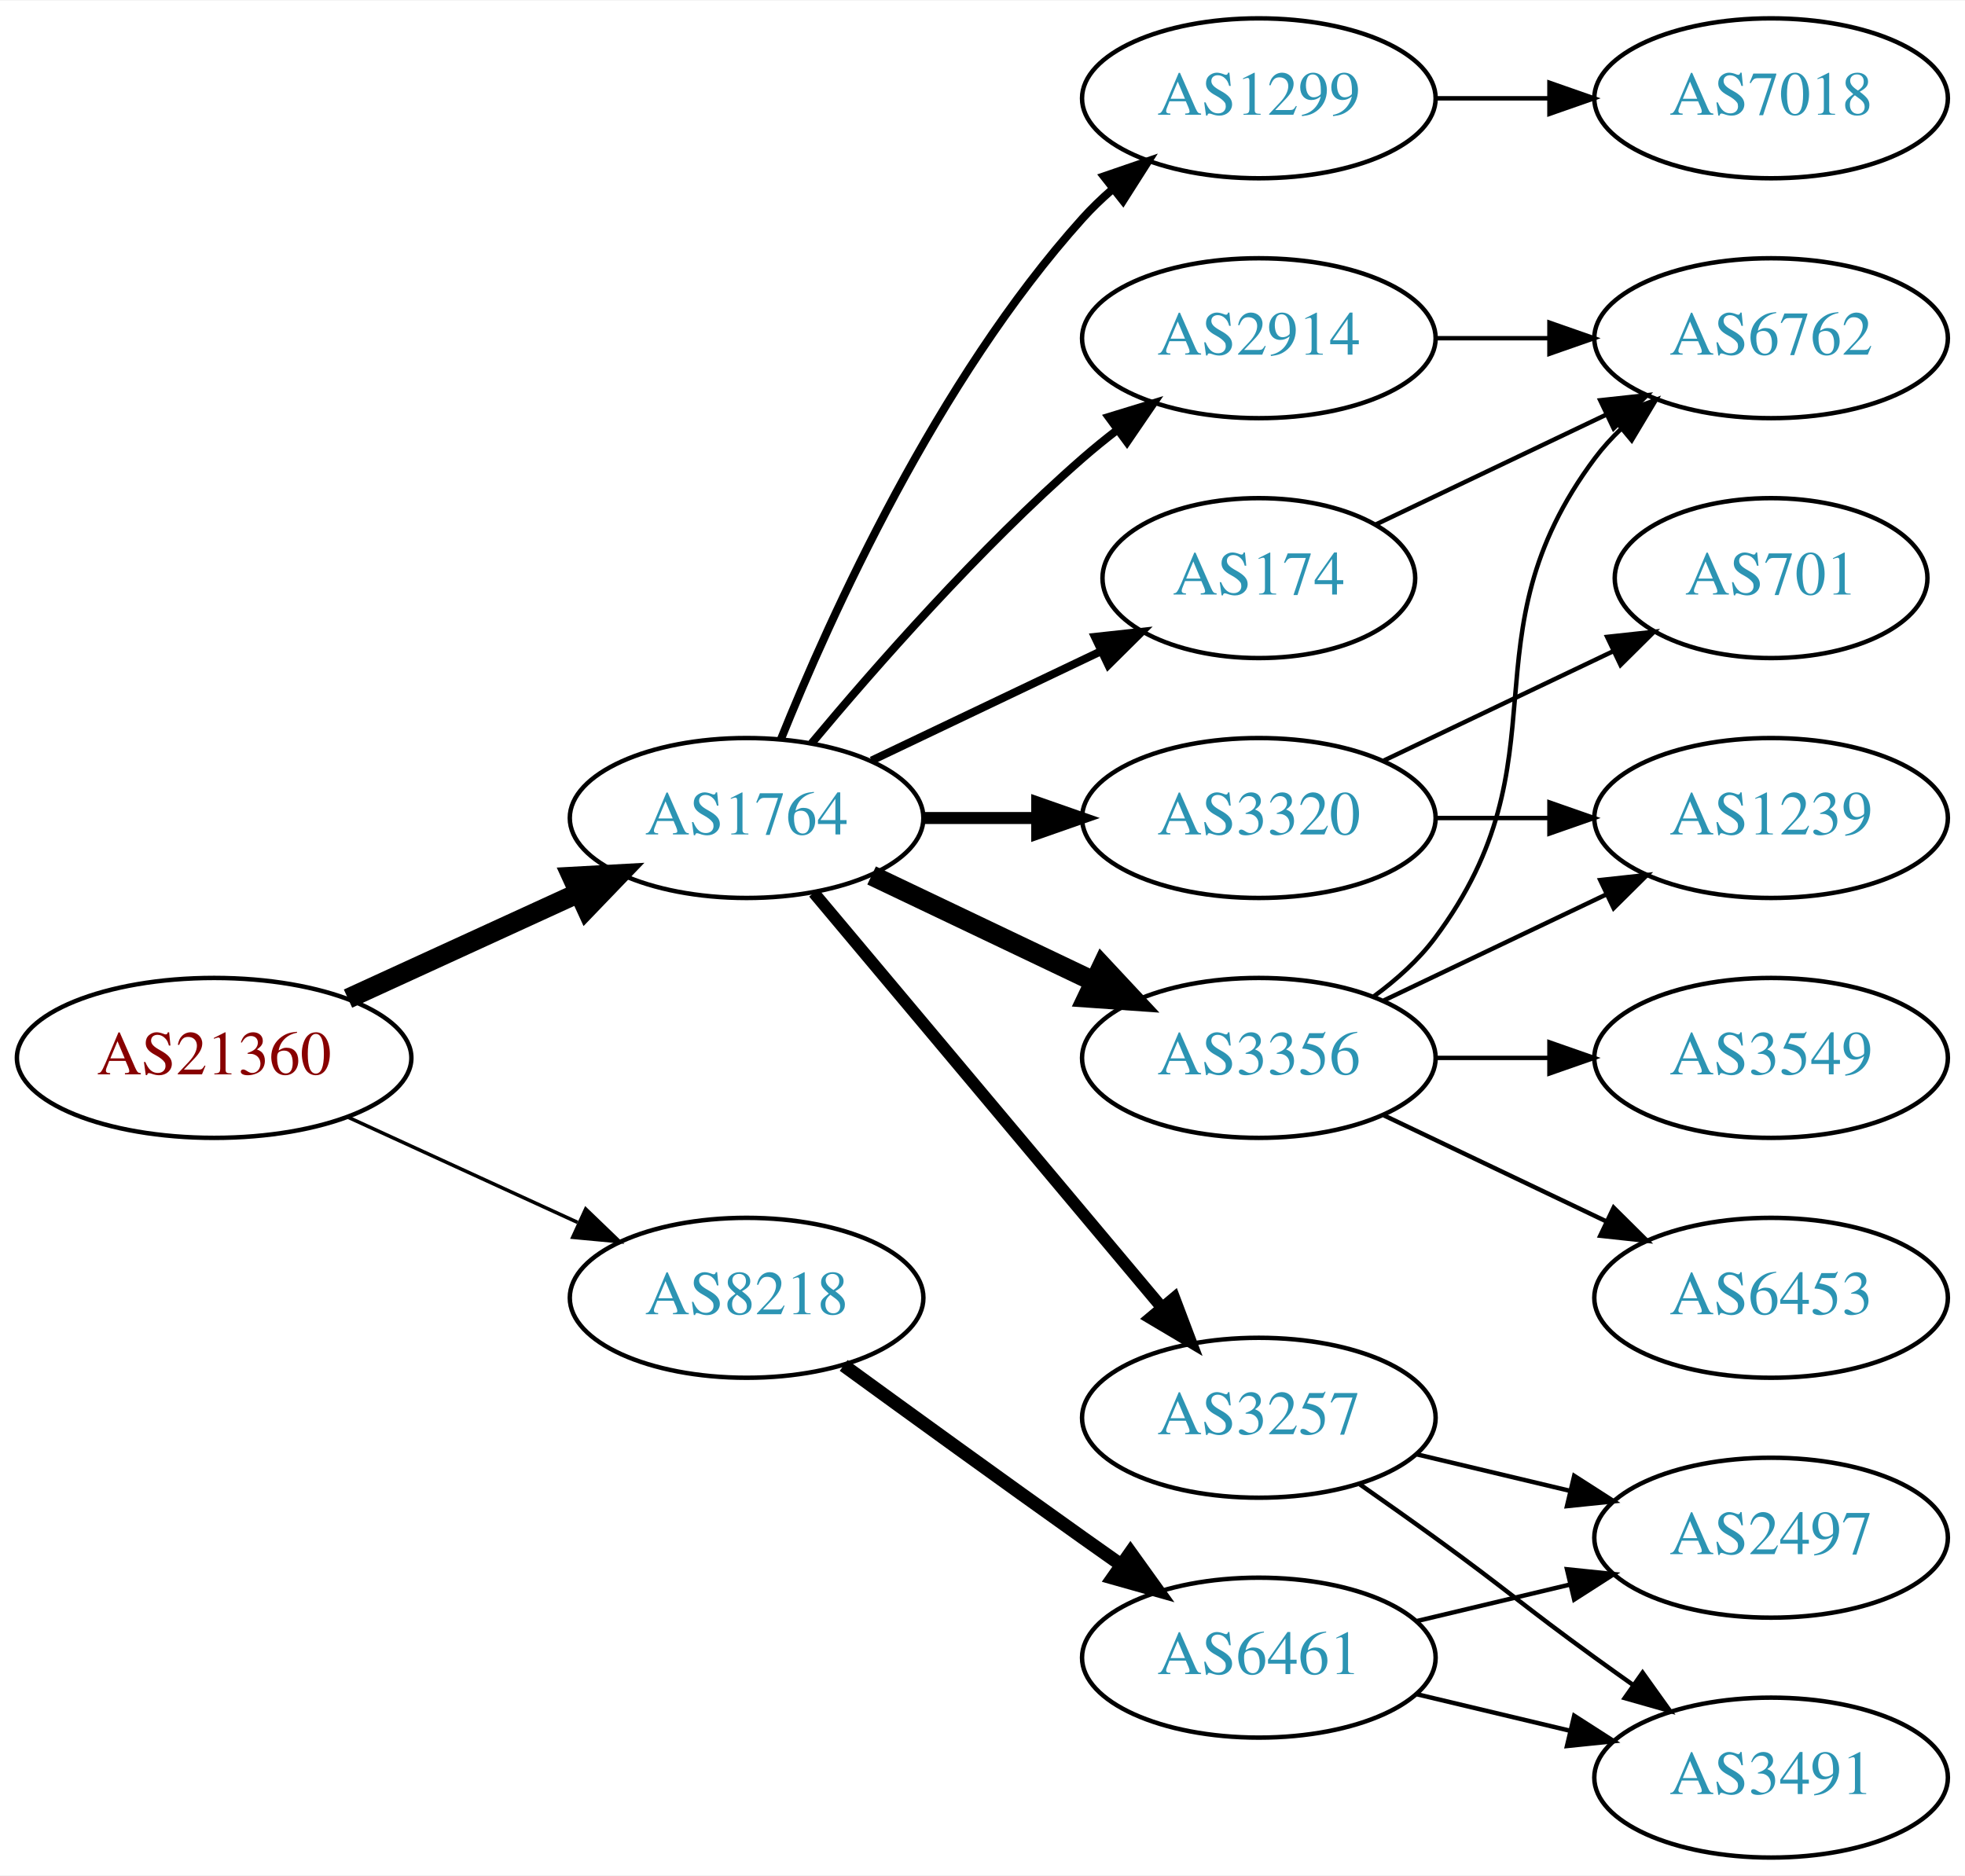
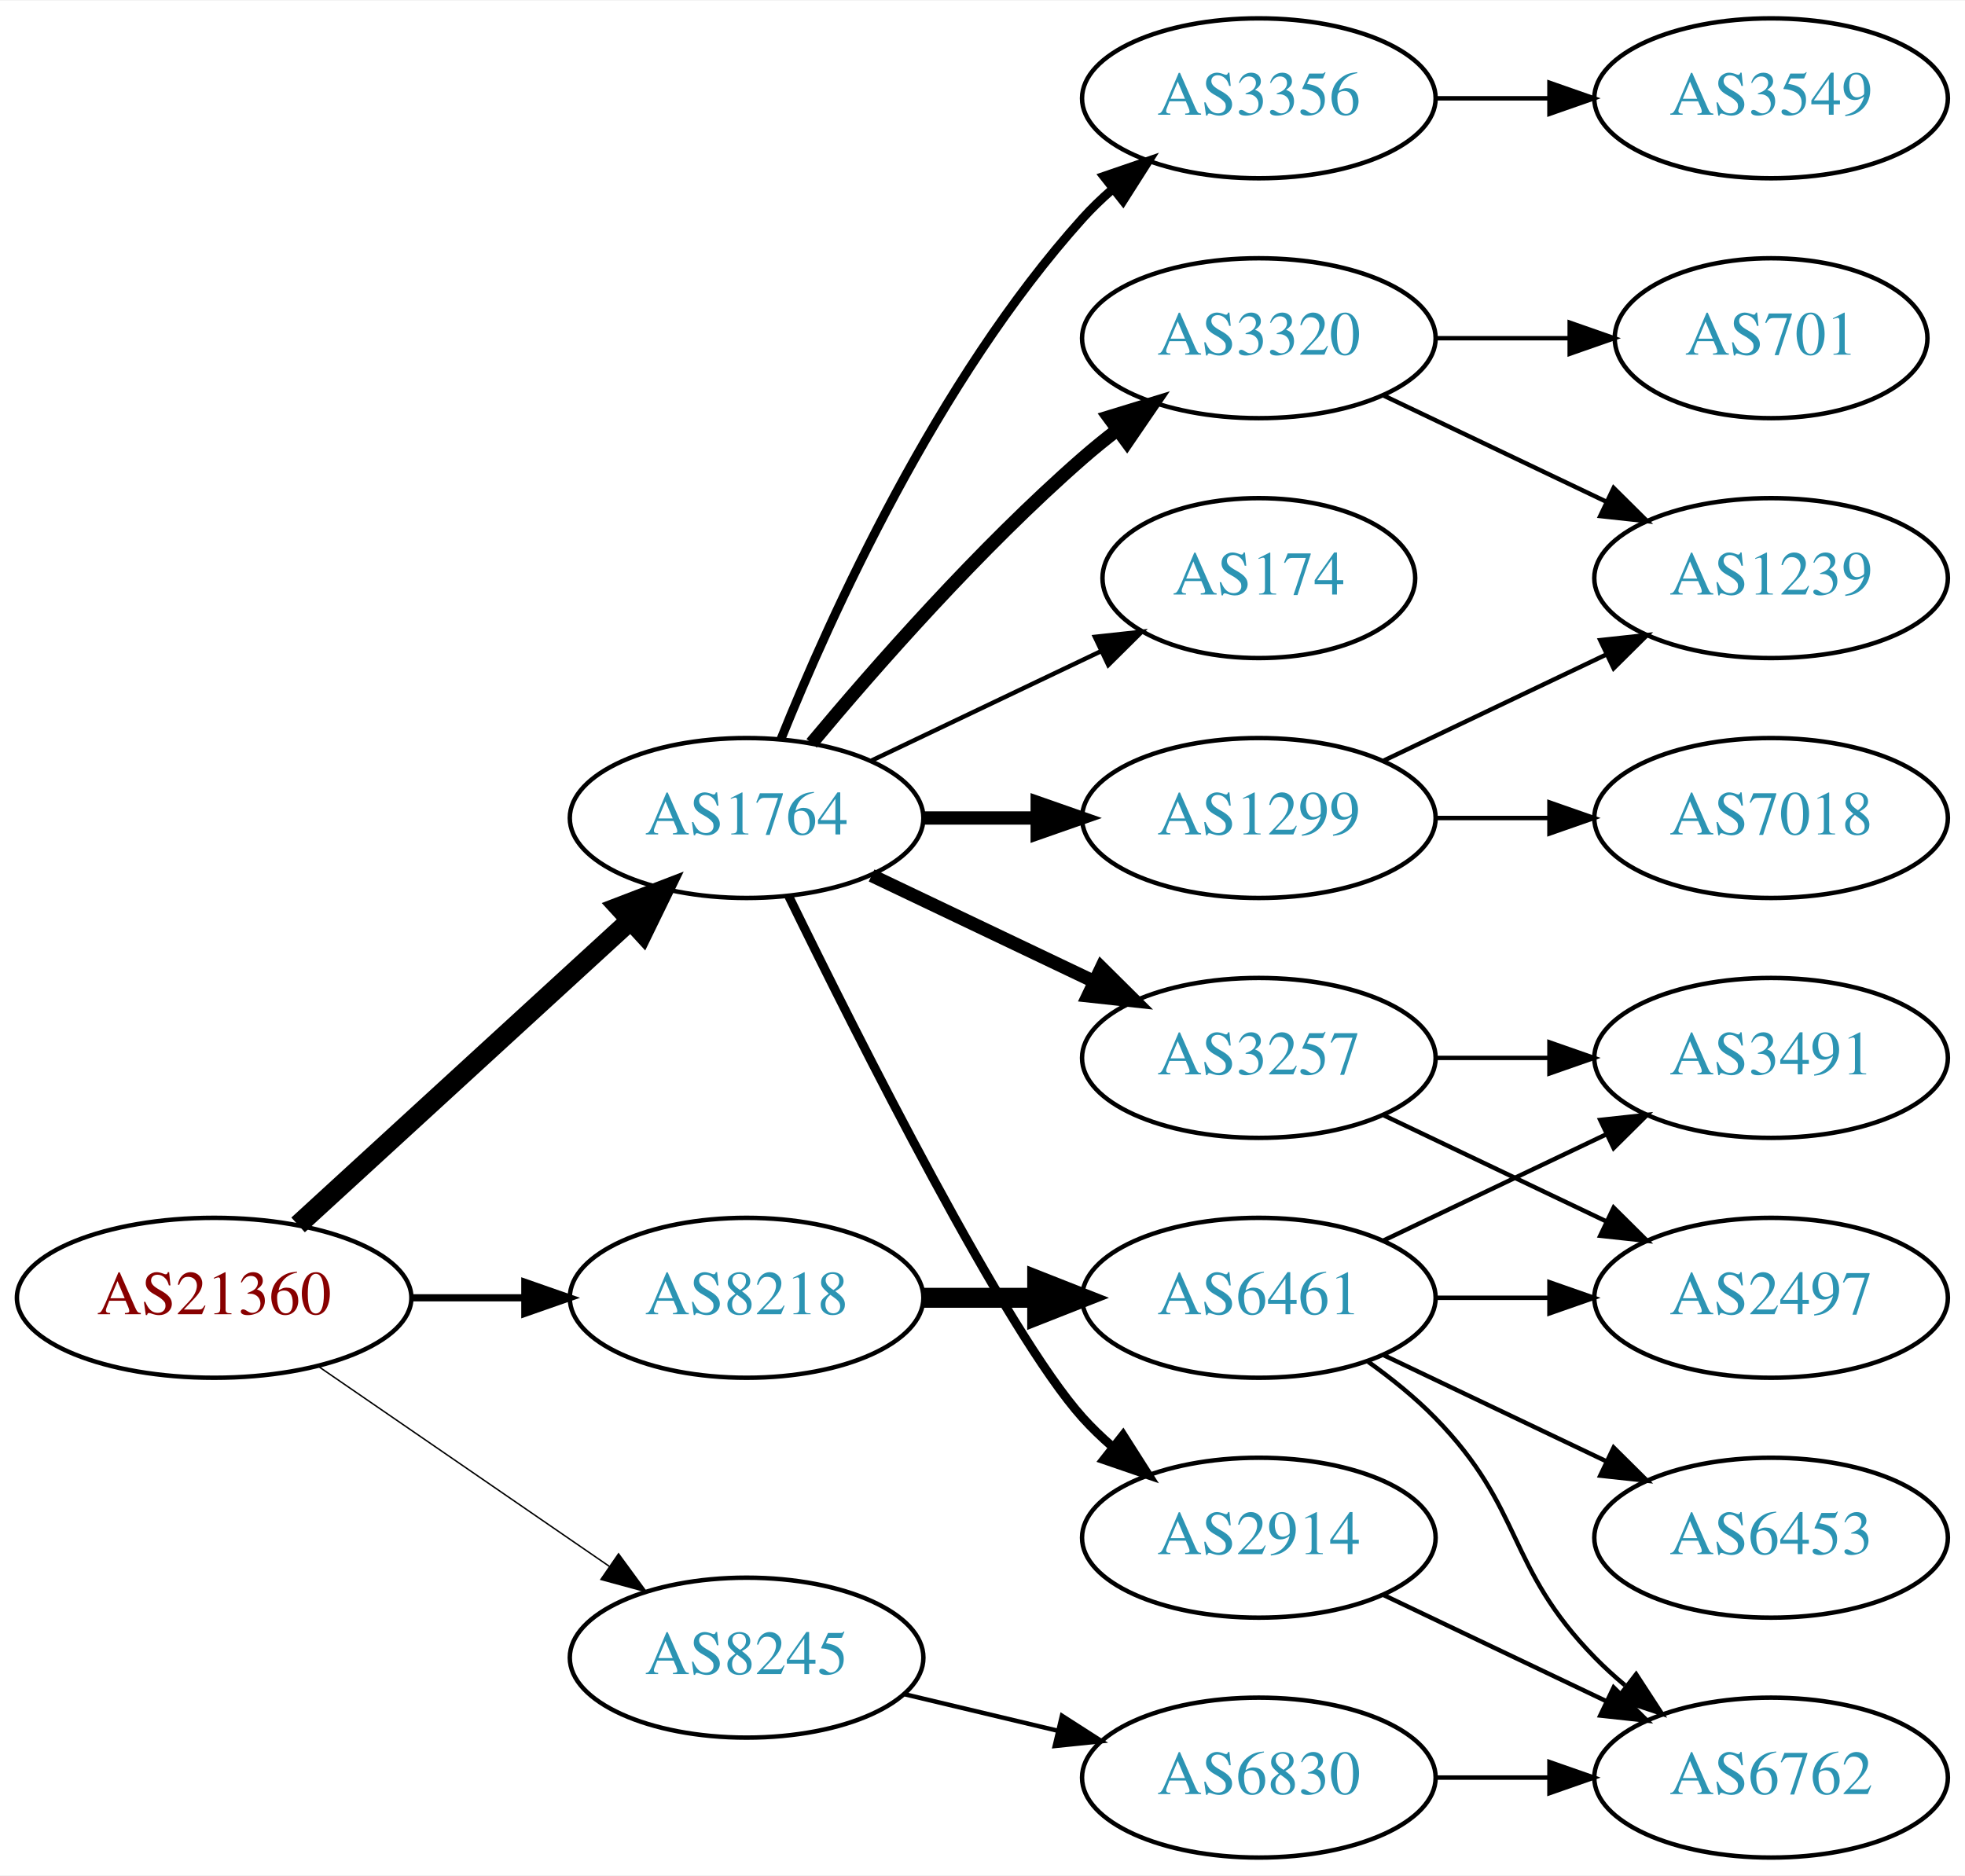
<svg xmlns="http://www.w3.org/2000/svg" xmlns:xlink="http://www.w3.org/1999/xlink" width="442pt" height="422pt" viewBox="0.00 0.00 442.27 422.00">
  <g id="graph0" class="graph" transform="scale(1 1) rotate(0) translate(4 418)">
    <polygon fill="white" stroke="none" points="-4,4 -4,-418 438.271,-418 438.271,4 -4,4" />
    <g id="node1" class="node">
      <g id="a_node1">
        <a xlink:href="/asn/21360" xlink:title="AS21360 ~ Horneckgasse 8 [AT]">
-           <ellipse fill="#ffffff" stroke="black" cx="44.196" cy="-180" rx="44.393" ry="18" />
-           <text text-anchor="middle" x="44.196" y="-176.3" font-family="Times,serif" font-size="14.00" fill="#880000">AS21360</text>
+           <ellipse fill="#ffffff" stroke="black" cx="44.196" cy="-126" rx="44.393" ry="18" />
+           <text text-anchor="middle" x="44.196" y="-122.3" font-family="Times,serif" font-size="14.00" fill="#880000">AS21360</text>
        </a>
      </g>
    </g>
    <g id="node2" class="node">
      <g id="a_node2">
        <a xlink:href="/asn/1764" xlink:title="AS1764 ~ NEXTLAYER-AS [AT]">
          <ellipse fill="#ffffff" stroke="black" cx="164.039" cy="-234" rx="39.794" ry="18" />
          <text text-anchor="middle" x="164.039" y="-230.3" font-family="Times,serif" font-size="14.00" fill="#2c94b3">AS1764</text>
        </a>
      </g>
    </g>
    <g id="edge1" class="edge">
-       <path fill="none" stroke="black" stroke-width="4.5" d="M74.326,-193.348C89.937,-200.502 109.335,-209.391 126.007,-217.03" />
-       <polygon fill="black" stroke="black" stroke-width="4.5" points="124.727,-220.775 135.459,-221.362 128.008,-213.616 124.727,-220.775" />
+       <path fill="none" stroke="black" stroke-width="4.5" d="M63.094,-142.403C83.022,-160.667 115.38,-190.322 137.857,-210.921" />
+       <polygon fill="black" stroke="black" stroke-width="4.5" points="135.326,-213.943 145.359,-217.797 140.647,-208.137 135.326,-213.943" />
    </g>
    <g id="node3" class="node">
      <g id="a_node3">
        <a xlink:href="/asn/8218" xlink:title="AS8218 ~ legacy Neotelecoms [FR]">
          <ellipse fill="#ffffff" stroke="black" cx="164.039" cy="-126" rx="39.794" ry="18" />
          <text text-anchor="middle" x="164.039" y="-122.3" font-family="Times,serif" font-size="14.00" fill="#2c94b3">AS8218</text>
        </a>
      </g>
    </g>
    <g id="edge2" class="edge">
-       <path fill="none" stroke="black" stroke-width="0.794" d="M74.326,-166.652C89.937,-159.498 109.335,-150.609 126.007,-142.97" />
-       <polygon fill="black" stroke="black" stroke-width="0.794" points="127.826,-145.986 135.459,-138.638 124.91,-139.622 127.826,-145.986" />
+       <path fill="none" stroke="black" stroke-width="1.607" d="M88.407,-126C96.72,-126 105.482,-126 113.965,-126" />
+       <polygon fill="black" stroke="black" stroke-width="1.607" points="114.123,-129.5 124.123,-126 114.123,-122.5 114.123,-129.5" />
    </g>
    <g id="node4" class="node">
      <g id="a_node4">
-         <a xlink:href="/asn/1299" xlink:title="AS1299 ~ Telia Carrier [EU]">
-           <ellipse fill="#ffffff" stroke="black" cx="279.332" cy="-396" rx="39.794" ry="18" />
-           <text text-anchor="middle" x="279.332" y="-392.3" font-family="Times,serif" font-size="14.00" fill="#2c94b3">AS1299</text>
+         <a xlink:href="/asn/8245" xlink:title="AS8245 ~ Video-Broadcast GmbH [AT]">
+           <ellipse fill="#ffffff" stroke="black" cx="164.039" cy="-45" rx="39.794" ry="18" />
+           <text text-anchor="middle" x="164.039" y="-41.3" font-family="Times,serif" font-size="14.00" fill="#2c94b3">AS8245</text>
        </a>
      </g>
    </g>
    <g id="edge3" class="edge">
-       <path fill="none" stroke="black" stroke-width="1.8" d="M171.786,-251.787C182.837,-279.243 206.891,-332.578 239.685,-369 241.688,-371.224 243.906,-373.363 246.239,-375.397" />
-       <polygon fill="black" stroke="black" stroke-width="1.8" points="244.437,-378.433 254.458,-381.873 248.769,-372.935 244.437,-378.433" />
+       <path fill="none" stroke="black" stroke-width="0.321" d="M67.639,-110.574C86.22,-97.802 112.781,-79.545 133.161,-65.537" />
+       <polygon fill="black" stroke="black" stroke-width="0.321" points="135.216,-68.371 141.475,-59.822 131.251,-62.602 135.216,-68.371" />
    </g>
    <g id="node5" class="node">
      <g id="a_node5">
-         <a xlink:href="/asn/2914" xlink:title="AS2914 ~ NTT America, Inc. [US]">
+         <a xlink:href="/asn/3320" xlink:title="AS3320 ~ DTAG [DE]">
          <ellipse fill="#ffffff" stroke="black" cx="279.332" cy="-342" rx="39.794" ry="18" />
-           <text text-anchor="middle" x="279.332" y="-338.3" font-family="Times,serif" font-size="14.00" fill="#2c94b3">AS2914</text>
+           <text text-anchor="middle" x="279.332" y="-338.3" font-family="Times,serif" font-size="14.00" fill="#2c94b3">AS3320</text>
        </a>
      </g>
    </g>
    <g id="edge4" class="edge">
-       <path fill="none" stroke="black" stroke-width="1.8" d="M178.669,-250.817C192.951,-267.929 216.498,-294.745 239.685,-315 242.151,-317.154 244.789,-319.294 247.487,-321.372" />
-       <polygon fill="black" stroke="black" stroke-width="1.8" points="245.512,-324.264 255.641,-327.37 249.66,-318.625 245.512,-324.264" />
+       <path fill="none" stroke="black" stroke-width="3" d="M178.669,-250.817C192.951,-267.929 216.498,-294.745 239.685,-315 242.151,-317.154 244.789,-319.294 247.487,-321.372" />
+       <polygon fill="black" stroke="black" stroke-width="3" points="245.512,-324.264 255.641,-327.37 249.66,-318.625 245.512,-324.264" />
    </g>
    <g id="node6" class="node">
      <g id="a_node6">
-         <a xlink:href="/asn/3320" xlink:title="AS3320 ~ DTAG [DE]">
+         <a xlink:href="/asn/1299" xlink:title="AS1299 ~ Telia Carrier [EU]">
          <ellipse fill="#ffffff" stroke="black" cx="279.332" cy="-234" rx="39.794" ry="18" />
-           <text text-anchor="middle" x="279.332" y="-230.3" font-family="Times,serif" font-size="14.00" fill="#2c94b3">AS3320</text>
+           <text text-anchor="middle" x="279.332" y="-230.3" font-family="Times,serif" font-size="14.00" fill="#2c94b3">AS1299</text>
        </a>
      </g>
    </g>
    <g id="edge5" class="edge">
-       <path fill="none" stroke="black" stroke-width="2.7" d="M203.711,-234C211.914,-234 220.678,-234 229.21,-234" />
-       <polygon fill="black" stroke="black" stroke-width="2.7" points="229.449,-237.5 239.449,-234 229.449,-230.5 229.449,-237.5" />
+       <path fill="none" stroke="black" stroke-width="3" d="M203.711,-234C211.914,-234 220.678,-234 229.21,-234" />
+       <polygon fill="black" stroke="black" stroke-width="3" points="229.449,-237.5 239.449,-234 229.449,-230.5 229.449,-237.5" />
    </g>
    <g id="node7" class="node">
      <g id="a_node7">
-         <a xlink:href="/asn/3257" xlink:title="AS3257 ~ GTT [DE]">
-           <ellipse fill="#ffffff" stroke="black" cx="279.332" cy="-99" rx="39.794" ry="18" />
-           <text text-anchor="middle" x="279.332" y="-95.3" font-family="Times,serif" font-size="14.00" fill="#2c94b3">AS3257</text>
-         </a>
-       </g>
-     </g>
-     <g id="edge6" class="edge">
-       <path fill="none" stroke="black" stroke-width="2.7" d="M179.158,-217.175C198.833,-193.731 234.637,-151.066 257.415,-123.924" />
-       <polygon fill="black" stroke="black" stroke-width="2.7" points="260.287,-125.947 264.034,-116.037 254.925,-121.447 260.287,-125.947" />
-     </g>
-     <g id="node8" class="node">
-       <g id="a_node8">
        <a xlink:href="/asn/174" xlink:title="AS174 ~ Cogent Communications [US]">
          <ellipse fill="#ffffff" stroke="black" cx="279.332" cy="-288" rx="35.194" ry="18" />
          <text text-anchor="middle" x="279.332" y="-284.3" font-family="Times,serif" font-size="14.00" fill="#2c94b3">AS174</text>
        </a>
      </g>
    </g>
+     <g id="edge6" class="edge">
+       <path fill="none" stroke="black" d="M192.175,-246.934C207.607,-254.29 227.092,-263.577 243.628,-271.459" />
+       <polygon fill="black" stroke="black" points="242.436,-274.768 252.969,-275.911 245.448,-268.449 242.436,-274.768" />
+     </g>
+     <g id="node8" class="node">
+       <g id="a_node8">
+         <a xlink:href="/asn/3257" xlink:title="AS3257 ~ GTT [DE]">
+           <ellipse fill="#ffffff" stroke="black" cx="279.332" cy="-180" rx="39.794" ry="18" />
+           <text text-anchor="middle" x="279.332" y="-176.3" font-family="Times,serif" font-size="14.00" fill="#2c94b3">AS3257</text>
+         </a>
+       </g>
+     </g>
    <g id="edge7" class="edge">
-       <path fill="none" stroke="black" stroke-width="1.8" d="M192.175,-246.934C207.607,-254.29 227.092,-263.577 243.628,-271.459" />
-       <polygon fill="black" stroke="black" stroke-width="1.8" points="242.436,-274.768 252.969,-275.911 245.448,-268.449 242.436,-274.768" />
+       <path fill="none" stroke="black" stroke-width="3" d="M192.175,-221.066C207.169,-213.919 225.99,-204.948 242.213,-197.215" />
+       <polygon fill="black" stroke="black" stroke-width="3" points="243.895,-200.291 251.417,-192.829 240.884,-193.972 243.895,-200.291" />
    </g>
    <g id="node9" class="node">
      <g id="a_node9">
        <a xlink:href="/asn/3356" xlink:title="AS3356 ~ Level 3 Parent, LLC [US]">
-           <ellipse fill="#ffffff" stroke="black" cx="279.332" cy="-180" rx="39.794" ry="18" />
-           <text text-anchor="middle" x="279.332" y="-176.3" font-family="Times,serif" font-size="14.00" fill="#2c94b3">AS3356</text>
+           <ellipse fill="#ffffff" stroke="black" cx="279.332" cy="-396" rx="39.794" ry="18" />
+           <text text-anchor="middle" x="279.332" y="-392.3" font-family="Times,serif" font-size="14.00" fill="#2c94b3">AS3356</text>
        </a>
      </g>
    </g>
    <g id="edge8" class="edge">
-       <path fill="none" stroke="black" stroke-width="4.5" d="M192.175,-221.066C207.169,-213.919 225.99,-204.948 242.213,-197.215" />
-       <polygon fill="black" stroke="black" stroke-width="4.5" points="244.084,-200.686 251.417,-192.829 240.695,-193.577 244.084,-200.686" />
+       <path fill="none" stroke="black" stroke-width="2" d="M171.786,-251.787C182.837,-279.243 206.891,-332.578 239.685,-369 241.688,-371.224 243.906,-373.363 246.239,-375.397" />
+       <polygon fill="black" stroke="black" stroke-width="2" points="244.437,-378.433 254.458,-381.873 248.769,-372.935 244.437,-378.433" />
+     </g>
+     <g id="node10" class="node">
+       <g id="a_node10">
+         <a xlink:href="/asn/2914" xlink:title="AS2914 ~ NTT America, Inc. [US]">
+           <ellipse fill="#ffffff" stroke="black" cx="279.332" cy="-72" rx="39.794" ry="18" />
+           <text text-anchor="middle" x="279.332" y="-68.3" font-family="Times,serif" font-size="14.00" fill="#2c94b3">AS2914</text>
+         </a>
+       </g>
+     </g>
+     <g id="edge9" class="edge">
+       <path fill="none" stroke="black" stroke-width="2" d="M173.476,-216.489C189.095,-184.491 222.481,-118.107 239.685,-99 241.688,-96.776 243.906,-94.637 246.239,-92.603" />
+       <polygon fill="black" stroke="black" stroke-width="2" points="248.769,-95.065 254.458,-86.127 244.437,-89.567 248.769,-95.065" />
    </g>
    <g id="node18" class="node">
      <g id="a_node18">
        <a xlink:href="/asn/6461" xlink:title="AS6461 ~ Zayo Bandwidth [US]">
-           <ellipse fill="#ffffff" stroke="black" cx="279.332" cy="-45" rx="39.794" ry="18" />
-           <text text-anchor="middle" x="279.332" y="-41.3" font-family="Times,serif" font-size="14.00" fill="#2c94b3">AS6461</text>
-         </a>
-       </g>
-     </g>
-     <g id="edge20" class="edge">
-       <path fill="none" stroke="black" stroke-width="3" d="M185.887,-110.778C200.821,-99.909 221.435,-84.975 239.685,-72 242.506,-69.995 245.449,-67.915 248.397,-65.841" />
-       <polygon fill="black" stroke="black" stroke-width="3" points="250.443,-68.681 256.621,-60.074 246.424,-62.95 250.443,-68.681" />
+           <ellipse fill="#ffffff" stroke="black" cx="279.332" cy="-126" rx="39.794" ry="18" />
+           <text text-anchor="middle" x="279.332" y="-122.3" font-family="Times,serif" font-size="14.00" fill="#2c94b3">AS6461</text>
+         </a>
+       </g>
+     </g>
+     <g id="edge18" class="edge">
+       <path fill="none" stroke="black" stroke-width="4.5" d="M203.711,-126C211.914,-126 220.678,-126 229.21,-126" />
+       <polygon fill="black" stroke="black" stroke-width="4.5" points="229.449,-129.938 239.449,-126 229.449,-122.063 229.449,-129.938" />
+     </g>
+     <g id="node20" class="node">
+       <g id="a_node20">
+         <a xlink:href="/asn/6830" xlink:title="AS6830 ~ LibertyGlobal [AT]">
+           <ellipse fill="#ffffff" stroke="black" cx="279.332" cy="-18" rx="39.794" ry="18" />
+           <text text-anchor="middle" x="279.332" y="-14.3" font-family="Times,serif" font-size="14.00" fill="#2c94b3">AS6830</text>
+         </a>
+       </g>
+     </g>
+     <g id="edge23" class="edge">
+       <path fill="none" stroke="black" d="M199.646,-36.752C210.517,-34.162 222.671,-31.265 234.114,-28.538" />
+       <polygon fill="black" stroke="black" points="235.02,-31.92 243.936,-26.197 233.397,-25.111 235.02,-31.92" />
+     </g>
+     <g id="node11" class="node">
+       <g id="a_node11">
+         <a xlink:href="/asn/701" xlink:title="AS701 ~ UUNET [US]">
+           <ellipse fill="#ffffff" stroke="black" cx="394.625" cy="-342" rx="35.194" ry="18" />
+           <text text-anchor="middle" x="394.625" y="-338.3" font-family="Times,serif" font-size="14.00" fill="#2c94b3">AS701</text>
+         </a>
+       </g>
+     </g>
+     <g id="edge10" class="edge">
+       <path fill="none" stroke="black" d="M319.004,-342C328.709,-342 339.2,-342 349.163,-342" />
+       <polygon fill="black" stroke="black" points="349.299,-345.5 359.299,-342 349.299,-338.5 349.299,-345.5" />
    </g>
    <g id="node12" class="node">
      <g id="a_node12">
+         <a xlink:href="/asn/1239" xlink:title="AS1239 ~ Sprint [US]">
+           <ellipse fill="#ffffff" stroke="black" cx="394.625" cy="-288" rx="39.794" ry="18" />
+           <text text-anchor="middle" x="394.625" y="-284.3" font-family="Times,serif" font-size="14.00" fill="#2c94b3">AS1239</text>
+         </a>
+       </g>
+     </g>
+     <g id="edge11" class="edge">
+       <path fill="none" stroke="black" d="M307.468,-329.066C322.462,-321.919 341.283,-312.948 357.506,-305.215" />
+       <polygon fill="black" stroke="black" points="359.188,-308.291 366.71,-300.829 356.177,-301.972 359.188,-308.291" />
+     </g>
+     <g id="edge13" class="edge">
+       <path fill="none" stroke="black" d="M307.468,-246.934C322.462,-254.081 341.283,-263.052 357.506,-270.785" />
+       <polygon fill="black" stroke="black" points="356.177,-274.028 366.71,-275.171 359.188,-267.709 356.177,-274.028" />
+     </g>
+     <g id="node13" class="node">
+       <g id="a_node13">
        <a xlink:href="/asn/7018" xlink:title="AS7018 ~ AT&amp;T Services, Inc. [US]">
-           <ellipse fill="#ffffff" stroke="black" cx="394.625" cy="-396" rx="39.794" ry="18" />
-           <text text-anchor="middle" x="394.625" y="-392.3" font-family="Times,serif" font-size="14.00" fill="#2c94b3">AS7018</text>
-         </a>
-       </g>
-     </g>
-     <g id="edge11" class="edge">
-       <path fill="none" stroke="black" d="M319.004,-396C327.207,-396 335.971,-396 344.503,-396" />
-       <polygon fill="black" stroke="black" points="344.742,-399.5 354.742,-396 344.742,-392.5 344.742,-399.5" />
-     </g>
-     <g id="node15" class="node">
-       <g id="a_node15">
-         <a xlink:href="/asn/6762" xlink:title="AS6762 ~ TELECOM ITALIA SPARKLE S.p.A. [IT]">
-           <ellipse fill="#ffffff" stroke="black" cx="394.625" cy="-342" rx="39.794" ry="18" />
-           <text text-anchor="middle" x="394.625" y="-338.3" font-family="Times,serif" font-size="14.00" fill="#2c94b3">AS6762</text>
-         </a>
-       </g>
-     </g>
-     <g id="edge19" class="edge">
-       <path fill="none" stroke="black" d="M319.004,-342C327.207,-342 335.971,-342 344.503,-342" />
-       <polygon fill="black" stroke="black" points="344.742,-345.5 354.742,-342 344.742,-338.5 344.742,-345.5" />
-     </g>
-     <g id="node10" class="node">
-       <g id="a_node10">
-         <a xlink:href="/asn/701" xlink:title="AS701 ~ UUNET [US]">
-           <ellipse fill="#ffffff" stroke="black" cx="394.625" cy="-288" rx="35.194" ry="18" />
-           <text text-anchor="middle" x="394.625" y="-284.3" font-family="Times,serif" font-size="14.00" fill="#2c94b3">AS701</text>
-         </a>
-       </g>
-     </g>
-     <g id="edge9" class="edge">
-       <path fill="none" stroke="black" d="M307.468,-246.934C322.9,-254.29 342.385,-263.577 358.92,-271.459" />
-       <polygon fill="black" stroke="black" points="357.729,-274.768 368.262,-275.911 360.741,-268.449 357.729,-274.768" />
-     </g>
-     <g id="node11" class="node">
-       <g id="a_node11">
-         <a xlink:href="/asn/1239" xlink:title="AS1239 ~ Sprint [US]">
          <ellipse fill="#ffffff" stroke="black" cx="394.625" cy="-234" rx="39.794" ry="18" />
-           <text text-anchor="middle" x="394.625" y="-230.3" font-family="Times,serif" font-size="14.00" fill="#2c94b3">AS1239</text>
-         </a>
-       </g>
-     </g>
-     <g id="edge10" class="edge">
+           <text text-anchor="middle" x="394.625" y="-230.3" font-family="Times,serif" font-size="14.00" fill="#2c94b3">AS7018</text>
+         </a>
+       </g>
+     </g>
+     <g id="edge12" class="edge">
      <path fill="none" stroke="black" d="M319.004,-234C327.207,-234 335.971,-234 344.503,-234" />
      <polygon fill="black" stroke="black" points="344.742,-237.5 354.742,-234 344.742,-230.5 344.742,-237.5" />
-     </g>
-     <g id="node13" class="node">
-       <g id="a_node13">
-         <a xlink:href="/asn/2497" xlink:title="AS2497 ~ Internet Initiative Japan Inc. [JP]">
-           <ellipse fill="#ffffff" stroke="black" cx="394.625" cy="-72" rx="39.794" ry="18" />
-           <text text-anchor="middle" x="394.625" y="-68.3" font-family="Times,serif" font-size="14.00" fill="#2c94b3">AS2497</text>
-         </a>
-       </g>
-     </g>
-     <g id="edge12" class="edge">
-       <path fill="none" stroke="black" d="M314.939,-90.752C325.81,-88.162 337.964,-85.265 349.407,-82.538" />
-       <polygon fill="black" stroke="black" points="350.313,-85.92 359.229,-80.197 348.69,-79.111 350.313,-85.92" />
    </g>
    <g id="node14" class="node">
      <g id="a_node14">
        <a xlink:href="/asn/3491" xlink:title="AS3491 ~ PCCW Global, Inc. [US]">
-           <ellipse fill="#ffffff" stroke="black" cx="394.625" cy="-18" rx="39.794" ry="18" />
-           <text text-anchor="middle" x="394.625" y="-14.3" font-family="Times,serif" font-size="14.00" fill="#2c94b3">AS3491</text>
-         </a>
-       </g>
-     </g>
-     <g id="edge13" class="edge">
-       <path fill="none" stroke="black" d="M302.089,-83.991C307.623,-80.121 313.542,-75.936 318.978,-72 335.178,-60.271 338.778,-56.729 354.978,-45 357.781,-42.971 360.712,-40.875 363.653,-38.791" />
-       <polygon fill="black" stroke="black" points="365.704,-41.627 371.868,-33.009 361.675,-35.903 365.704,-41.627" />
+           <ellipse fill="#ffffff" stroke="black" cx="394.625" cy="-180" rx="39.794" ry="18" />
+           <text text-anchor="middle" x="394.625" y="-176.3" font-family="Times,serif" font-size="14.00" fill="#2c94b3">AS3491</text>
+         </a>
+       </g>
    </g>
    <g id="edge14" class="edge">
-       <path fill="none" stroke="black" d="M305.757,-300.119C321.059,-307.413 340.783,-316.814 357.665,-324.86" />
-       <polygon fill="black" stroke="black" points="356.172,-328.026 366.705,-329.169 359.184,-321.707 356.172,-328.026" />
-     </g>
-     <g id="edge16" class="edge">
-       <path fill="none" stroke="black" d="M307.468,-192.934C322.462,-200.081 341.283,-209.052 357.506,-216.785" />
-       <polygon fill="black" stroke="black" points="356.177,-220.028 366.71,-221.171 359.188,-213.709 356.177,-220.028" />
+       <path fill="none" stroke="black" d="M319.004,-180C327.207,-180 335.971,-180 344.503,-180" />
+       <polygon fill="black" stroke="black" points="344.742,-183.5 354.742,-180 344.742,-176.5 344.742,-183.5" />
+     </g>
+     <g id="node15" class="node">
+       <g id="a_node15">
+         <a xlink:href="/asn/2497" xlink:title="AS2497 ~ Internet Initiative Japan Inc. [JP]">
+           <ellipse fill="#ffffff" stroke="black" cx="394.625" cy="-126" rx="39.794" ry="18" />
+           <text text-anchor="middle" x="394.625" y="-122.3" font-family="Times,serif" font-size="14.00" fill="#2c94b3">AS2497</text>
+         </a>
+       </g>
    </g>
    <g id="edge15" class="edge">
-       <path fill="none" stroke="black" d="M305.262,-193.882C310.338,-197.611 315.256,-202.016 318.978,-207 349.249,-247.542 324.707,-274.458 354.978,-315 356.723,-317.336 358.73,-319.545 360.893,-321.617" />
-       <polygon fill="black" stroke="black" points="358.771,-324.405 368.694,-328.118 363.253,-319.027 358.771,-324.405" />
+       <path fill="none" stroke="black" d="M307.468,-167.066C322.462,-159.919 341.283,-150.948 357.506,-143.215" />
+       <polygon fill="black" stroke="black" points="359.188,-146.291 366.71,-138.829 356.177,-139.972 359.188,-146.291" />
    </g>
    <g id="node16" class="node">
      <g id="a_node16">
        <a xlink:href="/asn/3549" xlink:title="AS3549 ~ Level 3 Parent, LLC [US]">
-           <ellipse fill="#ffffff" stroke="black" cx="394.625" cy="-180" rx="39.794" ry="18" />
-           <text text-anchor="middle" x="394.625" y="-176.3" font-family="Times,serif" font-size="14.00" fill="#2c94b3">AS3549</text>
-         </a>
-       </g>
-     </g>
-     <g id="edge17" class="edge">
-       <path fill="none" stroke="black" d="M319.004,-180C327.207,-180 335.971,-180 344.503,-180" />
-       <polygon fill="black" stroke="black" points="344.742,-183.5 354.742,-180 344.742,-176.5 344.742,-183.5" />
+           <ellipse fill="#ffffff" stroke="black" cx="394.625" cy="-396" rx="39.794" ry="18" />
+           <text text-anchor="middle" x="394.625" y="-392.3" font-family="Times,serif" font-size="14.00" fill="#2c94b3">AS3549</text>
+         </a>
+       </g>
+     </g>
+     <g id="edge16" class="edge">
+       <path fill="none" stroke="black" d="M319.004,-396C327.207,-396 335.971,-396 344.503,-396" />
+       <polygon fill="black" stroke="black" points="344.742,-399.5 354.742,-396 344.742,-392.5 344.742,-399.5" />
    </g>
    <g id="node17" class="node">
      <g id="a_node17">
+         <a xlink:href="/asn/6762" xlink:title="AS6762 ~ TELECOM ITALIA SPARKLE S.p.A. [IT]">
+           <ellipse fill="#ffffff" stroke="black" cx="394.625" cy="-18" rx="39.794" ry="18" />
+           <text text-anchor="middle" x="394.625" y="-14.3" font-family="Times,serif" font-size="14.00" fill="#2c94b3">AS6762</text>
+         </a>
+       </g>
+     </g>
+     <g id="edge17" class="edge">
+       <path fill="none" stroke="black" d="M307.468,-59.066C322.462,-51.919 341.283,-42.948 357.506,-35.215" />
+       <polygon fill="black" stroke="black" points="359.188,-38.291 366.71,-30.829 356.177,-31.972 359.188,-38.291" />
+     </g>
+     <g id="edge19" class="edge">
+       <path fill="none" stroke="black" d="M307.468,-138.934C322.462,-146.081 341.283,-155.052 357.506,-162.785" />
+       <polygon fill="black" stroke="black" points="356.177,-166.028 366.71,-167.171 359.188,-159.709 356.177,-166.028" />
+     </g>
+     <g id="edge20" class="edge">
+       <path fill="none" stroke="black" d="M319.004,-126C327.207,-126 335.971,-126 344.503,-126" />
+       <polygon fill="black" stroke="black" points="344.742,-129.5 354.742,-126 344.742,-122.5 344.742,-129.5" />
+     </g>
+     <g id="edge21" class="edge">
+       <path fill="none" stroke="black" d="M303.926,-111.611C309.182,-107.852 314.513,-103.563 318.978,-99 339.151,-78.383 334.806,-65.617 354.978,-45 357.071,-42.861 359.354,-40.782 361.731,-38.79" />
+       <polygon fill="black" stroke="black" points="364.249,-41.268 370.031,-32.389 359.974,-35.725 364.249,-41.268" />
+     </g>
+     <g id="node19" class="node">
+       <g id="a_node19">
        <a xlink:href="/asn/6453" xlink:title="AS6453 ~ TATA COMMUNICATIONS (AMERICA) INC [US]">
-           <ellipse fill="#ffffff" stroke="black" cx="394.625" cy="-126" rx="39.794" ry="18" />
-           <text text-anchor="middle" x="394.625" y="-122.3" font-family="Times,serif" font-size="14.00" fill="#2c94b3">AS6453</text>
-         </a>
-       </g>
-     </g>
-     <g id="edge18" class="edge">
-       <path fill="none" stroke="black" d="M307.468,-167.066C322.462,-159.919 341.283,-150.948 357.506,-143.215" />
-       <polygon fill="black" stroke="black" points="359.188,-146.291 366.71,-138.829 356.177,-139.972 359.188,-146.291" />
+           <ellipse fill="#ffffff" stroke="black" cx="394.625" cy="-72" rx="39.794" ry="18" />
+           <text text-anchor="middle" x="394.625" y="-68.3" font-family="Times,serif" font-size="14.00" fill="#2c94b3">AS6453</text>
+         </a>
+       </g>
    </g>
    <g id="edge22" class="edge">
-       <path fill="none" stroke="black" d="M314.939,-53.248C325.81,-55.838 337.964,-58.735 349.407,-61.462" />
-       <polygon fill="black" stroke="black" points="348.69,-64.889 359.229,-63.803 350.313,-58.08 348.69,-64.889" />
-     </g>
-     <g id="edge21" class="edge">
-       <path fill="none" stroke="black" d="M314.939,-36.752C325.81,-34.162 337.964,-31.265 349.407,-28.538" />
-       <polygon fill="black" stroke="black" points="350.313,-31.92 359.229,-26.197 348.69,-25.111 350.313,-31.92" />
+       <path fill="none" stroke="black" d="M307.468,-113.066C322.462,-105.919 341.283,-96.948 357.506,-89.215" />
+       <polygon fill="black" stroke="black" points="359.188,-92.291 366.71,-84.829 356.177,-85.972 359.188,-92.291" />
+     </g>
+     <g id="edge24" class="edge">
+       <path fill="none" stroke="black" d="M319.004,-18C327.207,-18 335.971,-18 344.503,-18" />
+       <polygon fill="black" stroke="black" points="344.742,-21.5 354.742,-18 344.742,-14.5 344.742,-21.5" />
    </g>
  </g>
</svg>
